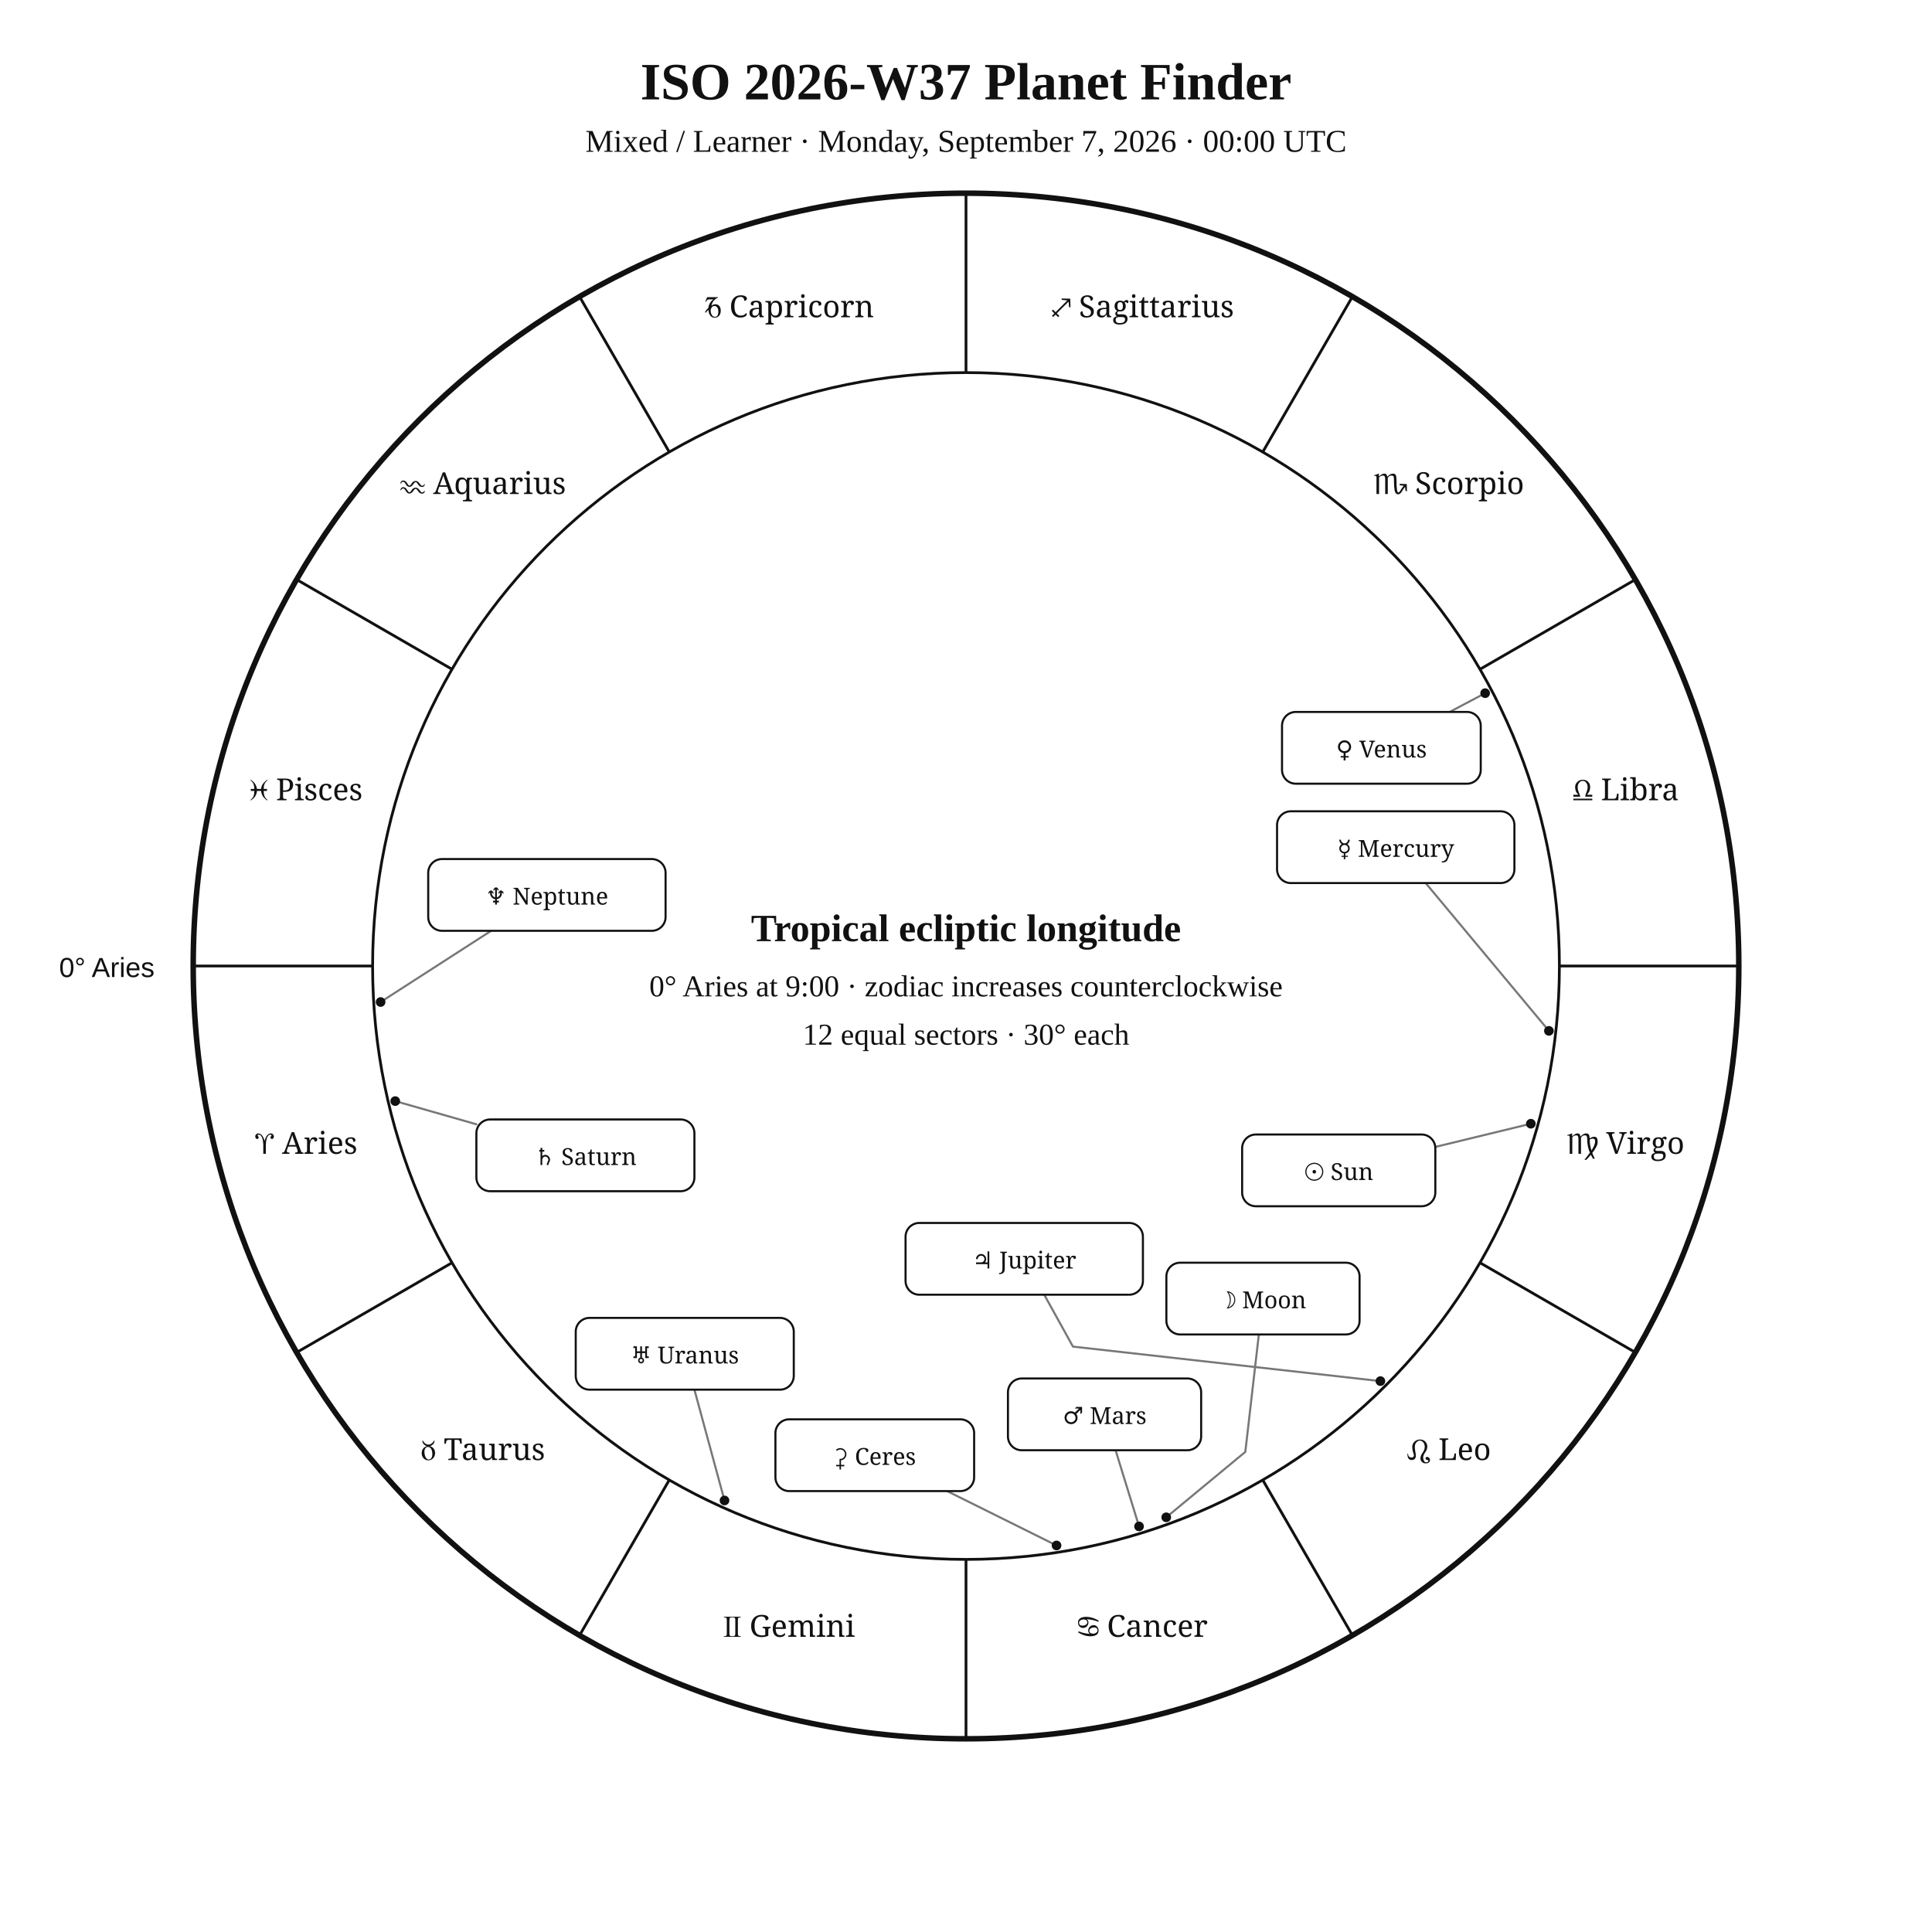
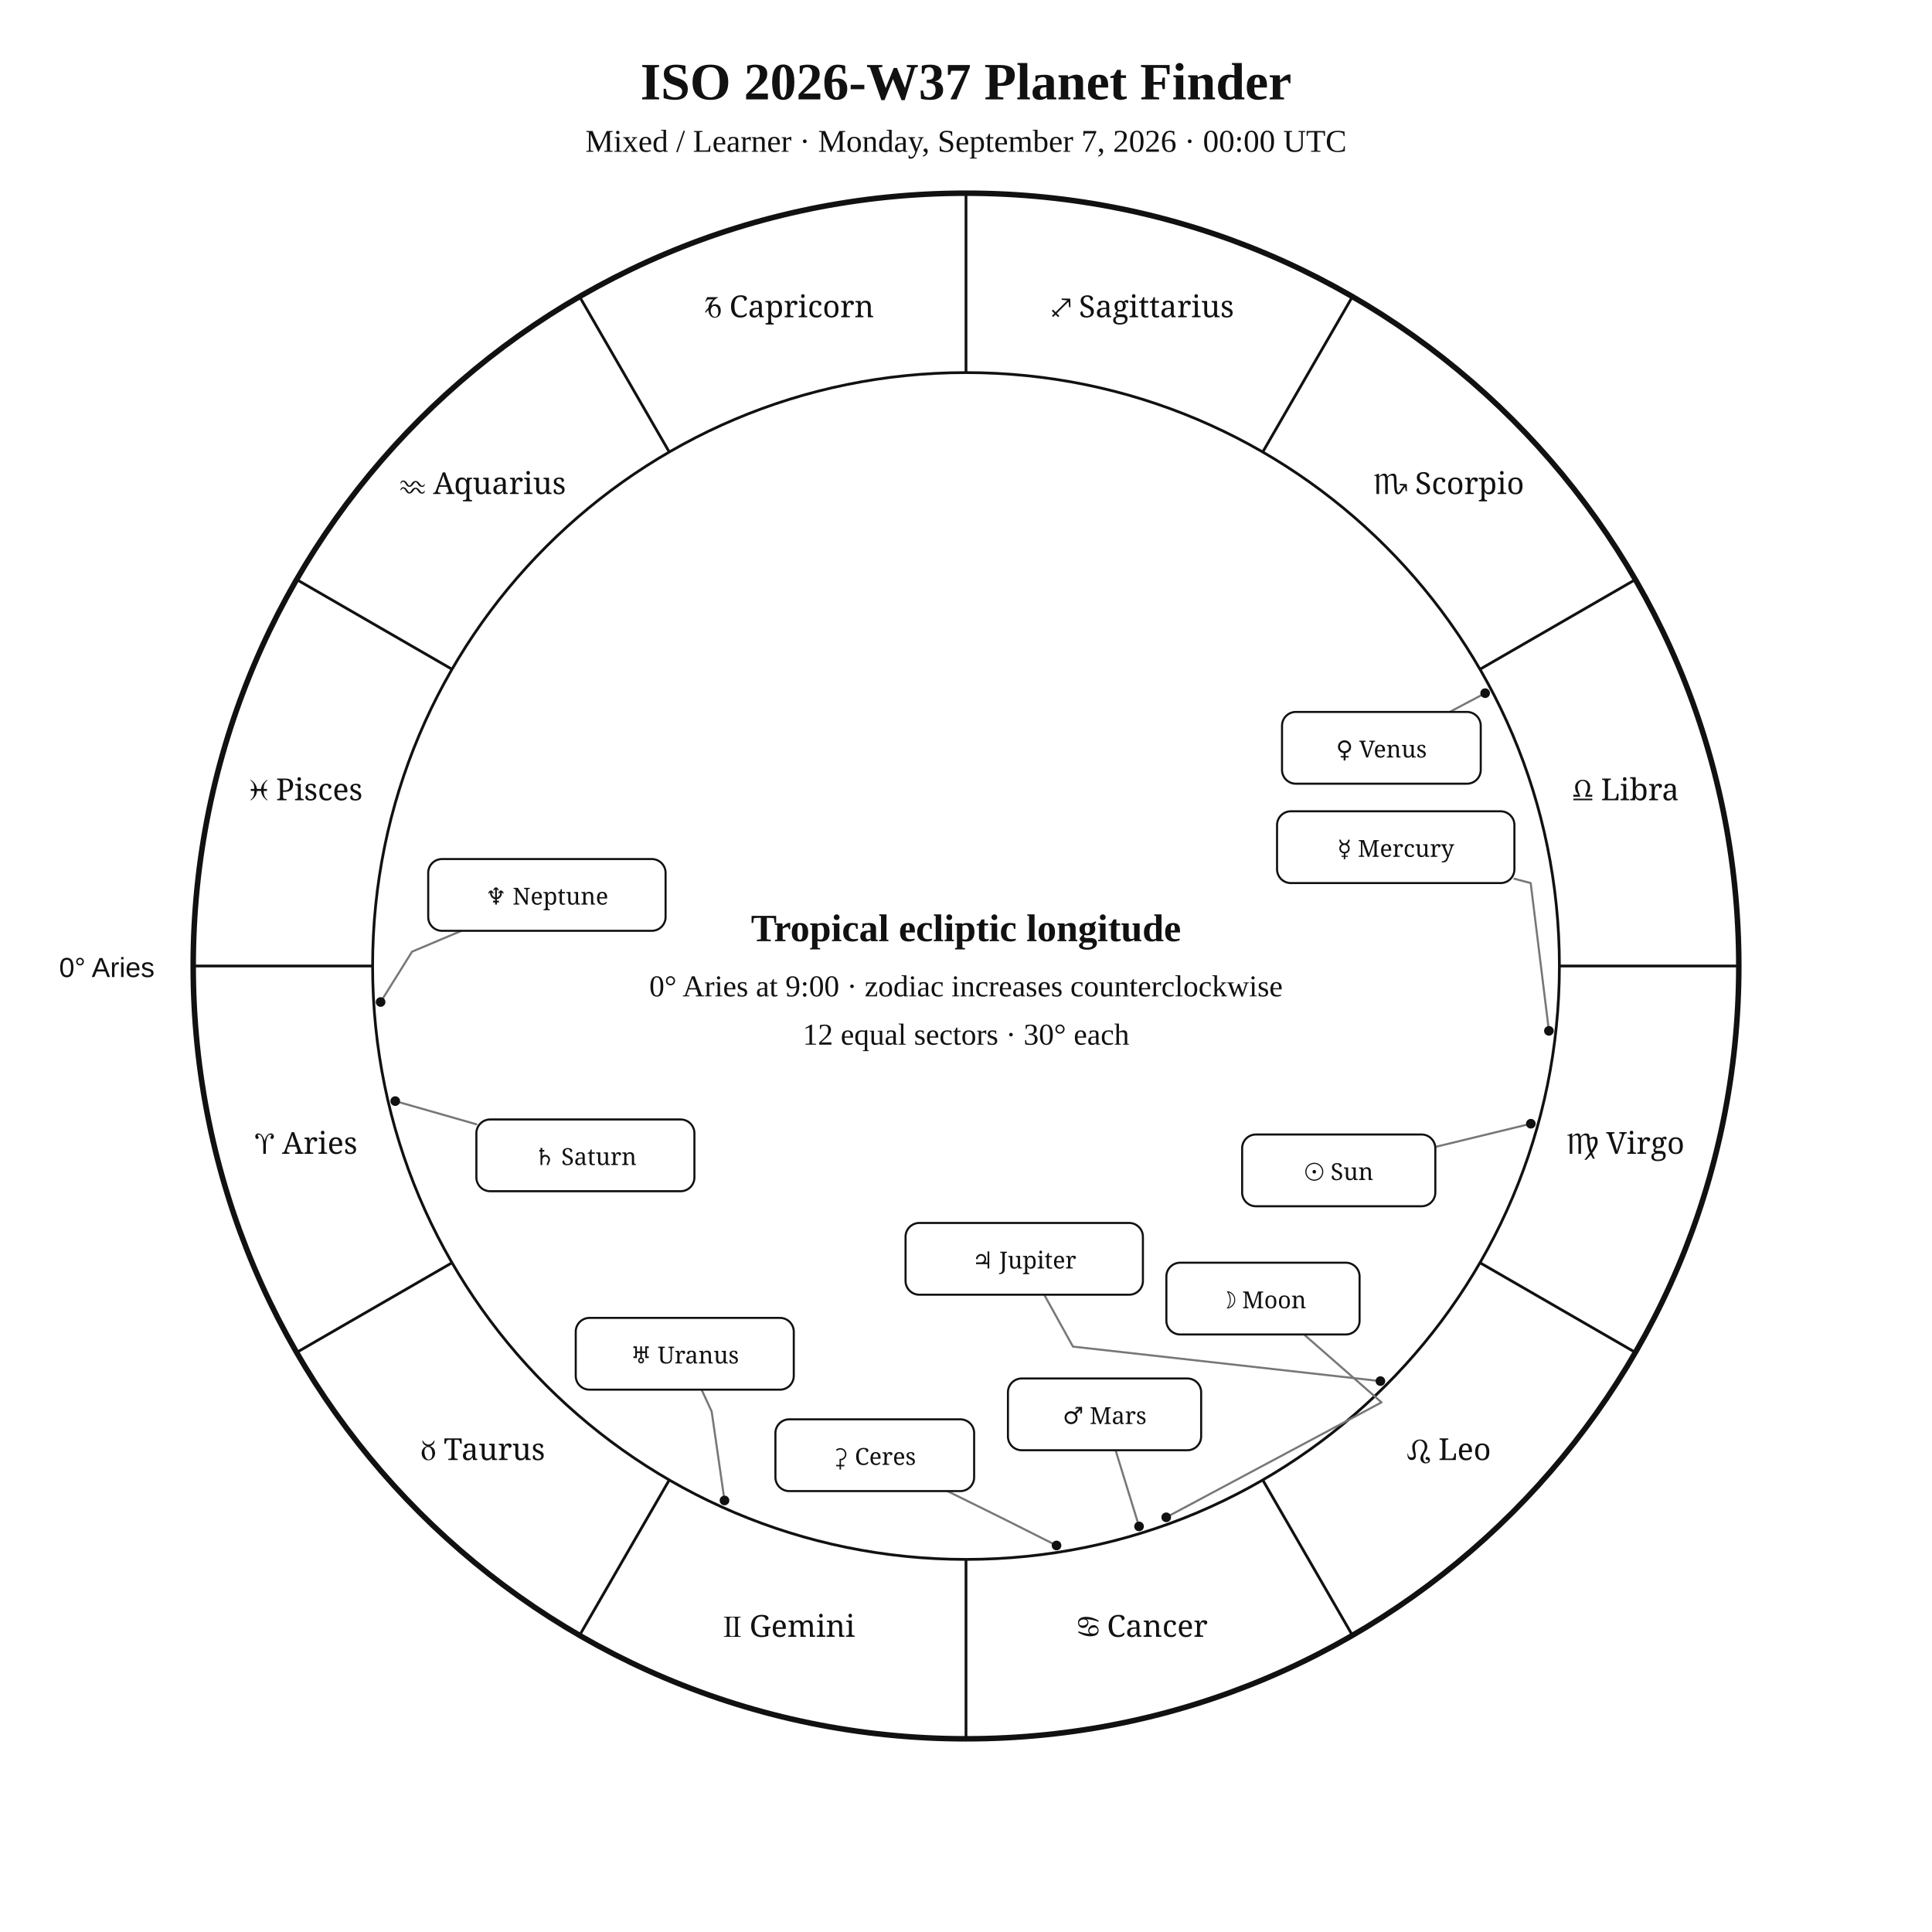
<svg xmlns="http://www.w3.org/2000/svg" width="1400" height="1400" viewBox="0 0 1400 1400">
  <rect width="100%" height="100%" fill="white" />
  <style>text{font-family:Georgia,"Times New Roman",serif;fill:#111}.sans{font-family:Arial,Helvetica,sans-serif}.symbol{font-family:"Arial Unicode MS","Segoe UI Symbol","Noto Sans Symbols 2","Apple Symbols",serif;font-variant-emoji:text;fill:#111}</style>
  <text x="700" y="72" text-anchor="middle" font-size="38" font-weight="700">ISO 2026-W37 Planet Finder</text>
  <text x="700" y="110" text-anchor="middle" font-size="23">Mixed / Learner · Monday, September 7, 2026 · 00:00 UTC</text>
  <circle cx="700" cy="700" r="560" fill="none" stroke="#111" stroke-width="4" />
  <circle cx="700" cy="700" r="430" fill="none" stroke="#111" stroke-width="2" />
  <line x1="270.0" y1="700.0" x2="140.0" y2="700.0" stroke="#111" stroke-width="2" />
  <line x1="327.6" y1="915.0" x2="215.0" y2="980.0" stroke="#111" stroke-width="2" />
  <line x1="485.0" y1="1072.4" x2="420.0" y2="1185.0" stroke="#111" stroke-width="2" />
  <line x1="700.0" y1="1130.0" x2="700.0" y2="1260.0" stroke="#111" stroke-width="2" />
  <line x1="915.0" y1="1072.4" x2="980.0" y2="1185.0" stroke="#111" stroke-width="2" />
  <line x1="1072.4" y1="915.0" x2="1185.0" y2="980.0" stroke="#111" stroke-width="2" />
  <line x1="1130.0" y1="700.0" x2="1260.0" y2="700.0" stroke="#111" stroke-width="2" />
  <line x1="1072.4" y1="485.0" x2="1185.0" y2="420.0" stroke="#111" stroke-width="2" />
  <line x1="915.0" y1="327.6" x2="980.0" y2="215.0" stroke="#111" stroke-width="2" />
  <line x1="700.0" y1="270.0" x2="700.0" y2="140.0" stroke="#111" stroke-width="2" />
  <line x1="485.0" y1="327.6" x2="420.0" y2="215.0" stroke="#111" stroke-width="2" />
  <line x1="327.6" y1="485.0" x2="215.0" y2="420.0" stroke="#111" stroke-width="2" />
  <text class="symbol" x="221.9" y="836.1" text-anchor="middle" font-size="22">♈︎ Aries</text>
  <text class="symbol" x="350.0" y="1058.0" text-anchor="middle" font-size="22">♉︎ Taurus</text>
  <text class="symbol" x="571.9" y="1186.1" text-anchor="middle" font-size="22">♊︎ Gemini</text>
  <text class="symbol" x="828.1" y="1186.1" text-anchor="middle" font-size="22">♋︎ Cancer</text>
  <text class="symbol" x="1050.0" y="1058.0" text-anchor="middle" font-size="22">♌︎ Leo</text>
  <text class="symbol" x="1178.1" y="836.1" text-anchor="middle" font-size="22">♍︎ Virgo</text>
  <text class="symbol" x="1178.1" y="579.9" text-anchor="middle" font-size="22">♎︎ Libra</text>
  <text class="symbol" x="1050.0" y="358.0" text-anchor="middle" font-size="22">♏︎ Scorpio</text>
  <text class="symbol" x="828.1" y="229.9" text-anchor="middle" font-size="22">♐︎ Sagittarius</text>
  <text class="symbol" x="571.9" y="229.9" text-anchor="middle" font-size="22">♑︎ Capricorn</text>
  <text class="symbol" x="350.0" y="358.0" text-anchor="middle" font-size="22">♒︎ Aquarius</text>
  <text class="symbol" x="221.9" y="579.9" text-anchor="middle" font-size="22">♓︎ Pisces</text>
  <text x="112" y="708" text-anchor="end" font-size="20" class="sans">0° Aries</text>
  <polyline points="1109.3,814.3 1040.1,831.1" fill="none" stroke="#777" stroke-width="1.5" stroke-linejoin="round" stroke-linecap="round" />
  <circle cx="1109.3" cy="814.3" r="3.5" fill="#111" />
-   <polyline points="845.1,1099.5 902.4,1052.1 912.2,967.0" fill="none" stroke="#777" stroke-width="1.5" stroke-linejoin="round" stroke-linecap="round" />
+   <polyline points="845.1,1099.5 1001.1,1016.2 944.9,967.0" fill="none" stroke="#777" stroke-width="1.5" stroke-linejoin="round" stroke-linecap="round" />
  <circle cx="845.1" cy="1099.5" r="3.5" fill="#111" />
-   <polyline points="1122.4,747.0 1033.1,639.9" fill="none" stroke="#777" stroke-width="1.5" stroke-linejoin="round" stroke-linecap="round" />
+   <polyline points="1122.4,747.0 1109.2,639.9 1097.4,636.8" fill="none" stroke="#777" stroke-width="1.5" stroke-linejoin="round" stroke-linecap="round" />
  <circle cx="1122.4" cy="747.0" r="3.5" fill="#111" />
-   <polyline points="1076.2,502.3 1050.5,515.9" fill="none" stroke="#777" stroke-width="1.5" stroke-linejoin="round" stroke-linecap="round" />
+   <polyline points="1076.2,502.3 1054.1,514.0 1050.5,515.9" fill="none" stroke="#777" stroke-width="1.5" stroke-linejoin="round" stroke-linecap="round" />
  <circle cx="1076.2" cy="502.3" r="3.5" fill="#111" />
-   <polyline points="825.4,1106.1 808.4,1050.9" fill="none" stroke="#777" stroke-width="1.5" stroke-linejoin="round" stroke-linecap="round" />
+   <polyline points="825.4,1106.1 809.2,1053.5 808.4,1050.9" fill="none" stroke="#777" stroke-width="1.5" stroke-linejoin="round" stroke-linecap="round" />
  <circle cx="825.4" cy="1106.1" r="3.5" fill="#111" />
  <polyline points="1000.3,1000.8 777.5,975.8 756.7,938.2" fill="none" stroke="#777" stroke-width="1.5" stroke-linejoin="round" stroke-linecap="round" />
  <circle cx="1000.3" cy="1000.8" r="3.5" fill="#111" />
  <polyline points="286.4,797.9 345.2,814.7" fill="none" stroke="#777" stroke-width="1.5" stroke-linejoin="round" stroke-linecap="round" />
  <circle cx="286.4" cy="797.9" r="3.5" fill="#111" />
-   <polyline points="525.0,1087.3 503.2,1007.0" fill="none" stroke="#777" stroke-width="1.5" stroke-linejoin="round" stroke-linecap="round" />
+   <polyline points="525.0,1087.3 515.7,1022.8 508.4,1007.0" fill="none" stroke="#777" stroke-width="1.5" stroke-linejoin="round" stroke-linecap="round" />
  <circle cx="525.0" cy="1087.3" r="3.5" fill="#111" />
-   <polyline points="275.8,726.1 355.9,674.5" fill="none" stroke="#777" stroke-width="1.5" stroke-linejoin="round" stroke-linecap="round" />
+   <polyline points="275.8,726.1 298.6,689.6 334.4,674.5" fill="none" stroke="#777" stroke-width="1.5" stroke-linejoin="round" stroke-linecap="round" />
  <circle cx="275.8" cy="726.1" r="3.5" fill="#111" />
-   <polyline points="765.6,1119.9 686.3,1080.5" fill="none" stroke="#777" stroke-width="1.5" stroke-linejoin="round" stroke-linecap="round" />
+   <polyline points="765.6,1119.9 727.2,1100.6 686.5,1080.5" fill="none" stroke="#777" stroke-width="1.5" stroke-linejoin="round" stroke-linecap="round" />
  <circle cx="765.6" cy="1119.9" r="3.5" fill="#111" />
  <rect x="900.1" y="822.1" width="140.0" height="52.0" rx="10" fill="white" stroke="#111" stroke-width="1.5" />
  <text class="symbol" x="970.1" y="855.1" text-anchor="middle" font-size="17">☉︎ Sun</text>
  <rect x="845.2" y="915.0" width="140.0" height="52.0" rx="10" fill="white" stroke="#111" stroke-width="1.5" />
  <text class="symbol" x="915.2" y="948.0" text-anchor="middle" font-size="17">☽︎ Moon</text>
  <rect x="925.4" y="587.9" width="172.0" height="52.0" rx="10" fill="white" stroke="#111" stroke-width="1.5" />
  <text class="symbol" x="1011.4" y="620.9" text-anchor="middle" font-size="17">☿︎ Mercury</text>
  <rect x="929.0" y="515.9" width="144.0" height="52.0" rx="10" fill="white" stroke="#111" stroke-width="1.5" />
  <text class="symbol" x="1001.0" y="548.9" text-anchor="middle" font-size="17">♀︎ Venus</text>
  <rect x="730.4" y="998.9" width="140.0" height="52.0" rx="10" fill="white" stroke="#111" stroke-width="1.5" />
  <text class="symbol" x="800.4" y="1031.9" text-anchor="middle" font-size="17">♂︎ Mars</text>
  <rect x="656.2" y="886.2" width="172.0" height="52.0" rx="10" fill="white" stroke="#111" stroke-width="1.5" />
  <text class="symbol" x="742.2" y="919.2" text-anchor="middle" font-size="17">♃︎ Jupiter</text>
  <rect x="345.2" y="811.2" width="158.0" height="52.0" rx="10" fill="white" stroke="#111" stroke-width="1.5" />
  <text class="symbol" x="424.2" y="844.2" text-anchor="middle" font-size="17">♄︎ Saturn</text>
  <rect x="417.2" y="955.0" width="158.0" height="52.0" rx="10" fill="white" stroke="#111" stroke-width="1.5" />
  <text class="symbol" x="496.2" y="988.0" text-anchor="middle" font-size="17">♅︎ Uranus</text>
  <rect x="310.3" y="622.5" width="172.0" height="52.0" rx="10" fill="white" stroke="#111" stroke-width="1.5" />
  <text class="symbol" x="396.3" y="655.5" text-anchor="middle" font-size="17">♆︎ Neptune</text>
  <rect x="561.9" y="1028.5" width="144.0" height="52.0" rx="10" fill="white" stroke="#111" stroke-width="1.5" />
  <text class="symbol" x="633.9" y="1061.5" text-anchor="middle" font-size="17">⚳︎ Ceres</text>
  <text x="700" y="682" text-anchor="middle" font-size="28" font-weight="700">Tropical ecliptic longitude</text>
  <text x="700" y="722" text-anchor="middle" font-size="22">0° Aries at 9:00 · zodiac increases counterclockwise</text>
  <text x="700" y="757" text-anchor="middle" font-size="22">12 equal sectors · 30° each</text>
</svg>
